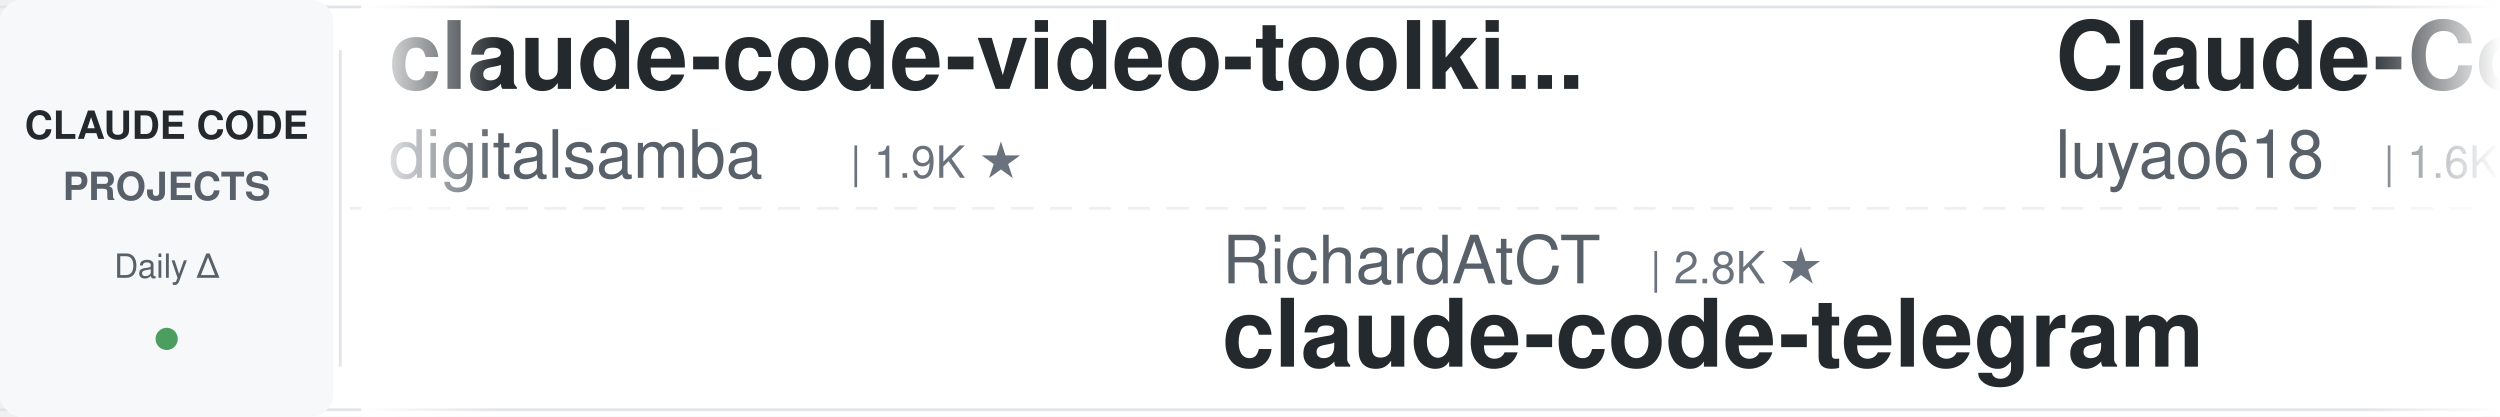
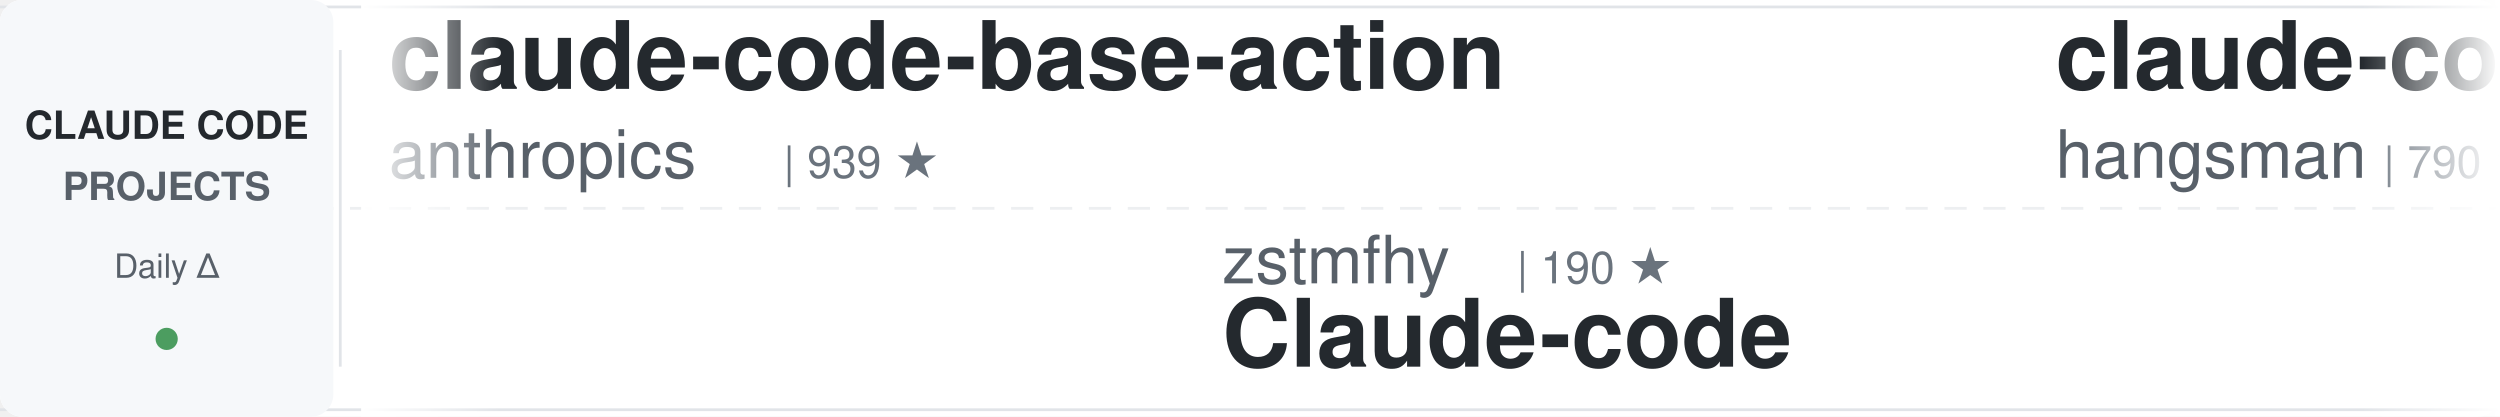
<svg xmlns="http://www.w3.org/2000/svg" width="900" height="150">
  <defs>
    <linearGradient id="awesomeLeftFade" x1="0%" y1="0%" x2="100%" y2="0%">
      <stop offset="0%" style="stop-color:#ffffff;stop-opacity:1" />
      <stop offset="100%" style="stop-color:#ffffff;stop-opacity:0" />
    </linearGradient>
    <linearGradient id="awesomeRightFade" x1="0%" y1="0%" x2="100%" y2="0%">
      <stop offset="0%" style="stop-color:#ffffff;stop-opacity:0" />
      <stop offset="100%" style="stop-color:#ffffff;stop-opacity:1" />
    </linearGradient>
  </defs>
  <rect width="900" height="150" fill="#ffffff" rx="8" />
  <rect x="0" y="2" width="900" height="1" fill="#e1e4e8" />
  <rect x="0" y="147" width="900" height="1" fill="#e1e4e8" />
  <line x1="0" y1="75" x2="900" y2="75" stroke="#e1e4e8" stroke-width="1" stroke-dasharray="8 6" opacity="0.6" />
  <rect x="0" y="0" width="120" height="150" fill="#f6f8fa" rx="8" />
  <text x="60" y="50" font-family="-apple-system, BlinkMacSystemFont, 'Segoe UI', Helvetica, Arial, sans-serif" font-size="14" font-weight="600" fill="#24292e" text-anchor="middle">CLAUDE CODE</text>
  <text x="60" y="72" font-family="-apple-system, BlinkMacSystemFont, 'Segoe UI', Helvetica, Arial, sans-serif" font-size="14" font-weight="600" fill="#586069" text-anchor="middle">PROJECTS</text>
  <text x="60" y="100" font-family="-apple-system, BlinkMacSystemFont, 'Segoe UI', Helvetica, Arial, sans-serif" font-size="12" font-weight="500" fill="#586069" text-anchor="middle">Daily Δ</text>
  <circle cx="60" cy="122" r="4" fill="#22863a" opacity="0.8" />
  <rect x="122" y="18" width="1" height="114" fill="#e1e4e8" />
  <clipPath id="awesomeTickerClip">
    <rect x="130" y="0" width="770" height="150" />
  </clipPath>
  <g clip-path="url(#awesomeTickerClip)">
    <g id="awesomeTickerItems">
      <animateTransform attributeName="transform" attributeType="XML" type="translate" from="0 0" to="-3000 0" dur="54s" repeatCount="indefinite" />
      <g transform="translate(0, 0)">
-         <text x="140" y="32" font-family="-apple-system, BlinkMacSystemFont, 'Segoe UI', Helvetica, Arial, sans-serif" font-size="34" font-weight="600" fill="#24292e">claude-code-video-toolki...</text>
-         <text x="140" y="64" font-family="-apple-system, BlinkMacSystemFont, 'Segoe UI', Helvetica, Arial, sans-serif" font-size="24" font-weight="400" fill="#586069">digitalsamba</text>
-         <text x="306" y="64" font-family="-apple-system, BlinkMacSystemFont, 'Segoe UI', Helvetica, Arial, sans-serif" font-size="16" font-weight="500" fill="#6a737d">| 1.9K ★</text>
+         <text x="140" y="32" font-family="-apple-system, BlinkMacSystemFont, 'Segoe UI', Helvetica, Arial, sans-serif" font-size="34" font-weight="600" fill="#24292e">claude-code-base-action</text>
+         <text x="140" y="64" font-family="-apple-system, BlinkMacSystemFont, 'Segoe UI', Helvetica, Arial, sans-serif" font-size="24" font-weight="400" fill="#586069">anthropics</text>
+         <text x="282" y="64" font-family="-apple-system, BlinkMacSystemFont, 'Segoe UI', Helvetica, Arial, sans-serif" font-size="16" font-weight="500" fill="#6a737d">| 939 ★</text>
      </g>
      <g transform="translate(300, 0)">
+         <text x="140" y="102" font-family="-apple-system, BlinkMacSystemFont, 'Segoe UI', Helvetica, Arial, sans-serif" font-size="24" font-weight="400" fill="#586069">zstmfhy</text>
+         <text x="246" y="102" font-family="-apple-system, BlinkMacSystemFont, 'Segoe UI', Helvetica, Arial, sans-serif" font-size="16" font-weight="500" fill="#6a737d">| 190 ★</text>
+         <text x="140" y="132" font-family="-apple-system, BlinkMacSystemFont, 'Segoe UI', Helvetica, Arial, sans-serif" font-size="34" font-weight="600" fill="#24292e">Claude-code</text>
+       </g>
+       <g transform="translate(600, 0)">
+         <text x="140" y="32" font-family="-apple-system, BlinkMacSystemFont, 'Segoe UI', Helvetica, Arial, sans-serif" font-size="34" font-weight="600" fill="#24292e">claude-code-source</text>
+         <text x="140" y="64" font-family="-apple-system, BlinkMacSystemFont, 'Segoe UI', Helvetica, Arial, sans-serif" font-size="24" font-weight="400" fill="#586069">hangsman</text>
+         <text x="258" y="64" font-family="-apple-system, BlinkMacSystemFont, 'Segoe UI', Helvetica, Arial, sans-serif" font-size="16" font-weight="500" fill="#6a737d">| 790 ★</text>
+       </g>
+       <g transform="translate(900, 0)">
+         <text x="140" y="102" font-family="-apple-system, BlinkMacSystemFont, 'Segoe UI', Helvetica, Arial, sans-serif" font-size="24" font-weight="400" fill="#586069">frankbria</text>
+         <text x="270" y="102" font-family="-apple-system, BlinkMacSystemFont, 'Segoe UI', Helvetica, Arial, sans-serif" font-size="16" font-weight="500" fill="#6a737d">| 9.6K ★</text>
+         <text x="140" y="132" font-family="-apple-system, BlinkMacSystemFont, 'Segoe UI', Helvetica, Arial, sans-serif" font-size="34" font-weight="600" fill="#24292e">ralph-claude-code</text>
+       </g>
+       <g transform="translate(1200, 0)">
+         <text x="140" y="32" font-family="-apple-system, BlinkMacSystemFont, 'Segoe UI', Helvetica, Arial, sans-serif" font-size="34" font-weight="600" fill="#24292e">Claude-Code-Game-Studios</text>
+         <text x="140" y="64" font-family="-apple-system, BlinkMacSystemFont, 'Segoe UI', Helvetica, Arial, sans-serif" font-size="24" font-weight="400" fill="#586069">Donchitos</text>
+         <text x="270" y="64" font-family="-apple-system, BlinkMacSystemFont, 'Segoe UI', Helvetica, Arial, sans-serif" font-size="16" font-weight="500" fill="#6a737d">| 23.7K ★</text>
+         <text x="356" y="64" font-family="-apple-system, BlinkMacSystemFont, 'Segoe UI', Helvetica, Arial, sans-serif" font-size="16" font-weight="500" fill="#22863a"> +1</text>
+       </g>
+       <g transform="translate(1500, 0)">
+         <text x="140" y="102" font-family="-apple-system, BlinkMacSystemFont, 'Segoe UI', Helvetica, Arial, sans-serif" font-size="24" font-weight="400" fill="#586069">VILA-Lab</text>
+         <text x="258" y="102" font-family="-apple-system, BlinkMacSystemFont, 'Segoe UI', Helvetica, Arial, sans-serif" font-size="16" font-weight="500" fill="#6a737d">| 2.0K ★</text>
+         <text x="140" y="132" font-family="-apple-system, BlinkMacSystemFont, 'Segoe UI', Helvetica, Arial, sans-serif" font-size="34" font-weight="600" fill="#24292e">Dive-into-Claude-Code</text>
+       </g>
+       <g transform="translate(1800, 0)">
+         <text x="140" y="32" font-family="-apple-system, BlinkMacSystemFont, 'Segoe UI', Helvetica, Arial, sans-serif" font-size="34" font-weight="600" fill="#24292e">awesome-claude-code-suba...</text>
+         <text x="140" y="64" font-family="-apple-system, BlinkMacSystemFont, 'Segoe UI', Helvetica, Arial, sans-serif" font-size="24" font-weight="400" fill="#586069">VoltAgent</text>
+         <text x="270" y="64" font-family="-apple-system, BlinkMacSystemFont, 'Segoe UI', Helvetica, Arial, sans-serif" font-size="16" font-weight="500" fill="#6a737d">| 24.1K ★</text>
+         <text x="356" y="64" font-family="-apple-system, BlinkMacSystemFont, 'Segoe UI', Helvetica, Arial, sans-serif" font-size="16" font-weight="500" fill="#22863a"> +3</text>
+       </g>
+       <g transform="translate(2100, 0)">
+         <text x="140" y="102" font-family="-apple-system, BlinkMacSystemFont, 'Segoe UI', Helvetica, Arial, sans-serif" font-size="24" font-weight="400" fill="#586069">rohitg00</text>
+         <text x="258" y="102" font-family="-apple-system, BlinkMacSystemFont, 'Segoe UI', Helvetica, Arial, sans-serif" font-size="16" font-weight="500" fill="#6a737d">| 2.5K ★</text>
+         <text x="140" y="132" font-family="-apple-system, BlinkMacSystemFont, 'Segoe UI', Helvetica, Arial, sans-serif" font-size="34" font-weight="600" fill="#24292e">awesome-claude-code-tool...</text>
+       </g>
+       <g transform="translate(2400, 0)">
+         <text x="140" y="32" font-family="-apple-system, BlinkMacSystemFont, 'Segoe UI', Helvetica, Arial, sans-serif" font-size="34" font-weight="600" fill="#24292e">my-claude-code-setup</text>
+         <text x="140" y="64" font-family="-apple-system, BlinkMacSystemFont, 'Segoe UI', Helvetica, Arial, sans-serif" font-size="24" font-weight="400" fill="#586069">centminmod</text>
+         <text x="282" y="64" font-family="-apple-system, BlinkMacSystemFont, 'Segoe UI', Helvetica, Arial, sans-serif" font-size="16" font-weight="500" fill="#6a737d">| 2.6K ★</text>
+         <text x="359" y="64" font-family="-apple-system, BlinkMacSystemFont, 'Segoe UI', Helvetica, Arial, sans-serif" font-size="16" font-weight="500" fill="#22863a"> +1</text>
+       </g>
+       <g transform="translate(2700, 0)">
        <text x="140" y="102" font-family="-apple-system, BlinkMacSystemFont, 'Segoe UI', Helvetica, Arial, sans-serif" font-size="24" font-weight="400" fill="#586069">RichardAtCT</text>
        <text x="294" y="102" font-family="-apple-system, BlinkMacSystemFont, 'Segoe UI', Helvetica, Arial, sans-serif" font-size="16" font-weight="500" fill="#6a737d">| 2.8K ★</text>
        <text x="140" y="132" font-family="-apple-system, BlinkMacSystemFont, 'Segoe UI', Helvetica, Arial, sans-serif" font-size="34" font-weight="600" fill="#24292e">claude-code-telegram</text>
      </g>
-       <g transform="translate(600, 0)">
-         <text x="140" y="32" font-family="-apple-system, BlinkMacSystemFont, 'Segoe UI', Helvetica, Arial, sans-serif" font-size="34" font-weight="600" fill="#24292e">Claude-Code-Source-Study</text>
-         <text x="140" y="64" font-family="-apple-system, BlinkMacSystemFont, 'Segoe UI', Helvetica, Arial, sans-serif" font-size="24" font-weight="400" fill="#586069">luyao618</text>
-         <text x="258" y="64" font-family="-apple-system, BlinkMacSystemFont, 'Segoe UI', Helvetica, Arial, sans-serif" font-size="16" font-weight="500" fill="#6a737d">| 1.6K ★</text>
-       </g>
-       <g transform="translate(900, 0)">
-         <text x="140" y="102" font-family="-apple-system, BlinkMacSystemFont, 'Segoe UI', Helvetica, Arial, sans-serif" font-size="24" font-weight="400" fill="#586069">Piebald-AI</text>
-         <text x="282" y="102" font-family="-apple-system, BlinkMacSystemFont, 'Segoe UI', Helvetica, Arial, sans-serif" font-size="16" font-weight="500" fill="#6a737d">| 12.2K ★</text>
-         <text x="368" y="102" font-family="-apple-system, BlinkMacSystemFont, 'Segoe UI', Helvetica, Arial, sans-serif" font-size="16" font-weight="500" fill="#22863a"> +3</text>
-         <text x="140" y="132" font-family="-apple-system, BlinkMacSystemFont, 'Segoe UI', Helvetica, Arial, sans-serif" font-size="34" font-weight="600" fill="#24292e">claude-code-system-promp...</text>
-       </g>
-       <g transform="translate(1200, 0)">
-         <text x="140" y="32" font-family="-apple-system, BlinkMacSystemFont, 'Segoe UI', Helvetica, Arial, sans-serif" font-size="34" font-weight="600" fill="#24292e">claude-code-source-build</text>
-         <text x="140" y="64" font-family="-apple-system, BlinkMacSystemFont, 'Segoe UI', Helvetica, Arial, sans-serif" font-size="24" font-weight="400" fill="#586069">andrew-kramer-inno</text>
-         <text x="378" y="64" font-family="-apple-system, BlinkMacSystemFont, 'Segoe UI', Helvetica, Arial, sans-serif" font-size="16" font-weight="500" fill="#6a737d">| 593 ★</text>
-       </g>
-       <g transform="translate(1500, 0)">
-         <text x="140" y="102" font-family="-apple-system, BlinkMacSystemFont, 'Segoe UI', Helvetica, Arial, sans-serif" font-size="24" font-weight="400" fill="#586069">rohitg00</text>
-         <text x="258" y="102" font-family="-apple-system, BlinkMacSystemFont, 'Segoe UI', Helvetica, Arial, sans-serif" font-size="16" font-weight="500" fill="#6a737d">| 2.5K ★</text>
-         <text x="335" y="102" font-family="-apple-system, BlinkMacSystemFont, 'Segoe UI', Helvetica, Arial, sans-serif" font-size="16" font-weight="500" fill="#22863a"> +2</text>
-         <text x="140" y="132" font-family="-apple-system, BlinkMacSystemFont, 'Segoe UI', Helvetica, Arial, sans-serif" font-size="34" font-weight="600" fill="#24292e">awesome-claude-code-tool...</text>
-       </g>
-       <g transform="translate(1800, 0)">
-         <text x="140" y="32" font-family="-apple-system, BlinkMacSystemFont, 'Segoe UI', Helvetica, Arial, sans-serif" font-size="34" font-weight="600" fill="#24292e">system_prompts_leaks</text>
-         <text x="140" y="64" font-family="-apple-system, BlinkMacSystemFont, 'Segoe UI', Helvetica, Arial, sans-serif" font-size="24" font-weight="400" fill="#586069">asgeirtj</text>
-         <text x="258" y="64" font-family="-apple-system, BlinkMacSystemFont, 'Segoe UI', Helvetica, Arial, sans-serif" font-size="16" font-weight="500" fill="#6a737d">| 62.5K ★</text>
-         <text x="344" y="64" font-family="-apple-system, BlinkMacSystemFont, 'Segoe UI', Helvetica, Arial, sans-serif" font-size="16" font-weight="500" fill="#22863a"> +6</text>
-       </g>
-       <g transform="translate(2100, 0)">
-         <text x="140" y="102" font-family="-apple-system, BlinkMacSystemFont, 'Segoe UI', Helvetica, Arial, sans-serif" font-size="24" font-weight="400" fill="#586069">wanshuiyin</text>
-         <text x="282" y="102" font-family="-apple-system, BlinkMacSystemFont, 'Segoe UI', Helvetica, Arial, sans-serif" font-size="16" font-weight="500" fill="#6a737d">| 14.4K ★</text>
-         <text x="368" y="102" font-family="-apple-system, BlinkMacSystemFont, 'Segoe UI', Helvetica, Arial, sans-serif" font-size="16" font-weight="500" fill="#22863a"> +2</text>
-         <text x="140" y="132" font-family="-apple-system, BlinkMacSystemFont, 'Segoe UI', Helvetica, Arial, sans-serif" font-size="34" font-weight="600" fill="#24292e">Auto-claude-code-researc...</text>
-       </g>
-       <g transform="translate(2400, 0)">
-         <text x="140" y="32" font-family="-apple-system, BlinkMacSystemFont, 'Segoe UI', Helvetica, Arial, sans-serif" font-size="34" font-weight="600" fill="#24292e">claude-code-hub</text>
-         <text x="140" y="64" font-family="-apple-system, BlinkMacSystemFont, 'Segoe UI', Helvetica, Arial, sans-serif" font-size="24" font-weight="400" fill="#586069">ding113</text>
-         <text x="246" y="64" font-family="-apple-system, BlinkMacSystemFont, 'Segoe UI', Helvetica, Arial, sans-serif" font-size="16" font-weight="500" fill="#6a737d">| 3.3K ★</text>
-       </g>
-       <g transform="translate(2700, 0)">
-         <text x="140" y="102" font-family="-apple-system, BlinkMacSystemFont, 'Segoe UI', Helvetica, Arial, sans-serif" font-size="24" font-weight="400" fill="#586069">Donchitos</text>
-         <text x="270" y="102" font-family="-apple-system, BlinkMacSystemFont, 'Segoe UI', Helvetica, Arial, sans-serif" font-size="16" font-weight="500" fill="#6a737d">| 23.7K ★</text>
-         <text x="356" y="102" font-family="-apple-system, BlinkMacSystemFont, 'Segoe UI', Helvetica, Arial, sans-serif" font-size="16" font-weight="500" fill="#22863a"> +3</text>
-         <text x="140" y="132" font-family="-apple-system, BlinkMacSystemFont, 'Segoe UI', Helvetica, Arial, sans-serif" font-size="34" font-weight="600" fill="#24292e">Claude-Code-Game-Studios</text>
-       </g>
      <g transform="translate(3000, 0)">
-         <text x="140" y="32" font-family="-apple-system, BlinkMacSystemFont, 'Segoe UI', Helvetica, Arial, sans-serif" font-size="34" font-weight="600" fill="#24292e">claude-code-video-toolki...</text>
-         <text x="140" y="64" font-family="-apple-system, BlinkMacSystemFont, 'Segoe UI', Helvetica, Arial, sans-serif" font-size="24" font-weight="400" fill="#586069">digitalsamba</text>
-         <text x="306" y="64" font-family="-apple-system, BlinkMacSystemFont, 'Segoe UI', Helvetica, Arial, sans-serif" font-size="16" font-weight="500" fill="#6a737d">| 1.9K ★</text>
+         <text x="140" y="32" font-family="-apple-system, BlinkMacSystemFont, 'Segoe UI', Helvetica, Arial, sans-serif" font-size="34" font-weight="600" fill="#24292e">claude-code-base-action</text>
+         <text x="140" y="64" font-family="-apple-system, BlinkMacSystemFont, 'Segoe UI', Helvetica, Arial, sans-serif" font-size="24" font-weight="400" fill="#586069">anthropics</text>
+         <text x="282" y="64" font-family="-apple-system, BlinkMacSystemFont, 'Segoe UI', Helvetica, Arial, sans-serif" font-size="16" font-weight="500" fill="#6a737d">| 939 ★</text>
      </g>
      <g transform="translate(3300, 0)">
-         <text x="140" y="102" font-family="-apple-system, BlinkMacSystemFont, 'Segoe UI', Helvetica, Arial, sans-serif" font-size="24" font-weight="400" fill="#586069">RichardAtCT</text>
-         <text x="294" y="102" font-family="-apple-system, BlinkMacSystemFont, 'Segoe UI', Helvetica, Arial, sans-serif" font-size="16" font-weight="500" fill="#6a737d">| 2.8K ★</text>
-         <text x="140" y="132" font-family="-apple-system, BlinkMacSystemFont, 'Segoe UI', Helvetica, Arial, sans-serif" font-size="34" font-weight="600" fill="#24292e">claude-code-telegram</text>
+         <text x="140" y="102" font-family="-apple-system, BlinkMacSystemFont, 'Segoe UI', Helvetica, Arial, sans-serif" font-size="24" font-weight="400" fill="#586069">zstmfhy</text>
+         <text x="246" y="102" font-family="-apple-system, BlinkMacSystemFont, 'Segoe UI', Helvetica, Arial, sans-serif" font-size="16" font-weight="500" fill="#6a737d">| 190 ★</text>
+         <text x="140" y="132" font-family="-apple-system, BlinkMacSystemFont, 'Segoe UI', Helvetica, Arial, sans-serif" font-size="34" font-weight="600" fill="#24292e">Claude-code</text>
      </g>
      <g transform="translate(3600, 0)">
-         <text x="140" y="32" font-family="-apple-system, BlinkMacSystemFont, 'Segoe UI', Helvetica, Arial, sans-serif" font-size="34" font-weight="600" fill="#24292e">Claude-Code-Source-Study</text>
-         <text x="140" y="64" font-family="-apple-system, BlinkMacSystemFont, 'Segoe UI', Helvetica, Arial, sans-serif" font-size="24" font-weight="400" fill="#586069">luyao618</text>
-         <text x="258" y="64" font-family="-apple-system, BlinkMacSystemFont, 'Segoe UI', Helvetica, Arial, sans-serif" font-size="16" font-weight="500" fill="#6a737d">| 1.6K ★</text>
+         <text x="140" y="32" font-family="-apple-system, BlinkMacSystemFont, 'Segoe UI', Helvetica, Arial, sans-serif" font-size="34" font-weight="600" fill="#24292e">claude-code-source</text>
+         <text x="140" y="64" font-family="-apple-system, BlinkMacSystemFont, 'Segoe UI', Helvetica, Arial, sans-serif" font-size="24" font-weight="400" fill="#586069">hangsman</text>
+         <text x="258" y="64" font-family="-apple-system, BlinkMacSystemFont, 'Segoe UI', Helvetica, Arial, sans-serif" font-size="16" font-weight="500" fill="#6a737d">| 790 ★</text>
      </g>
      <g transform="translate(3900, 0)">
-         <text x="140" y="102" font-family="-apple-system, BlinkMacSystemFont, 'Segoe UI', Helvetica, Arial, sans-serif" font-size="24" font-weight="400" fill="#586069">Piebald-AI</text>
-         <text x="282" y="102" font-family="-apple-system, BlinkMacSystemFont, 'Segoe UI', Helvetica, Arial, sans-serif" font-size="16" font-weight="500" fill="#6a737d">| 12.2K ★</text>
-         <text x="368" y="102" font-family="-apple-system, BlinkMacSystemFont, 'Segoe UI', Helvetica, Arial, sans-serif" font-size="16" font-weight="500" fill="#22863a"> +3</text>
-         <text x="140" y="132" font-family="-apple-system, BlinkMacSystemFont, 'Segoe UI', Helvetica, Arial, sans-serif" font-size="34" font-weight="600" fill="#24292e">claude-code-system-promp...</text>
+         <text x="140" y="102" font-family="-apple-system, BlinkMacSystemFont, 'Segoe UI', Helvetica, Arial, sans-serif" font-size="24" font-weight="400" fill="#586069">frankbria</text>
+         <text x="270" y="102" font-family="-apple-system, BlinkMacSystemFont, 'Segoe UI', Helvetica, Arial, sans-serif" font-size="16" font-weight="500" fill="#6a737d">| 9.6K ★</text>
+         <text x="140" y="132" font-family="-apple-system, BlinkMacSystemFont, 'Segoe UI', Helvetica, Arial, sans-serif" font-size="34" font-weight="600" fill="#24292e">ralph-claude-code</text>
      </g>
    </g>
  </g>
  <rect x="130" y="0" width="50" height="150" fill="url(#awesomeLeftFade)" />
  <rect x="850" y="0" width="50" height="150" fill="url(#awesomeRightFade)" />
</svg>
